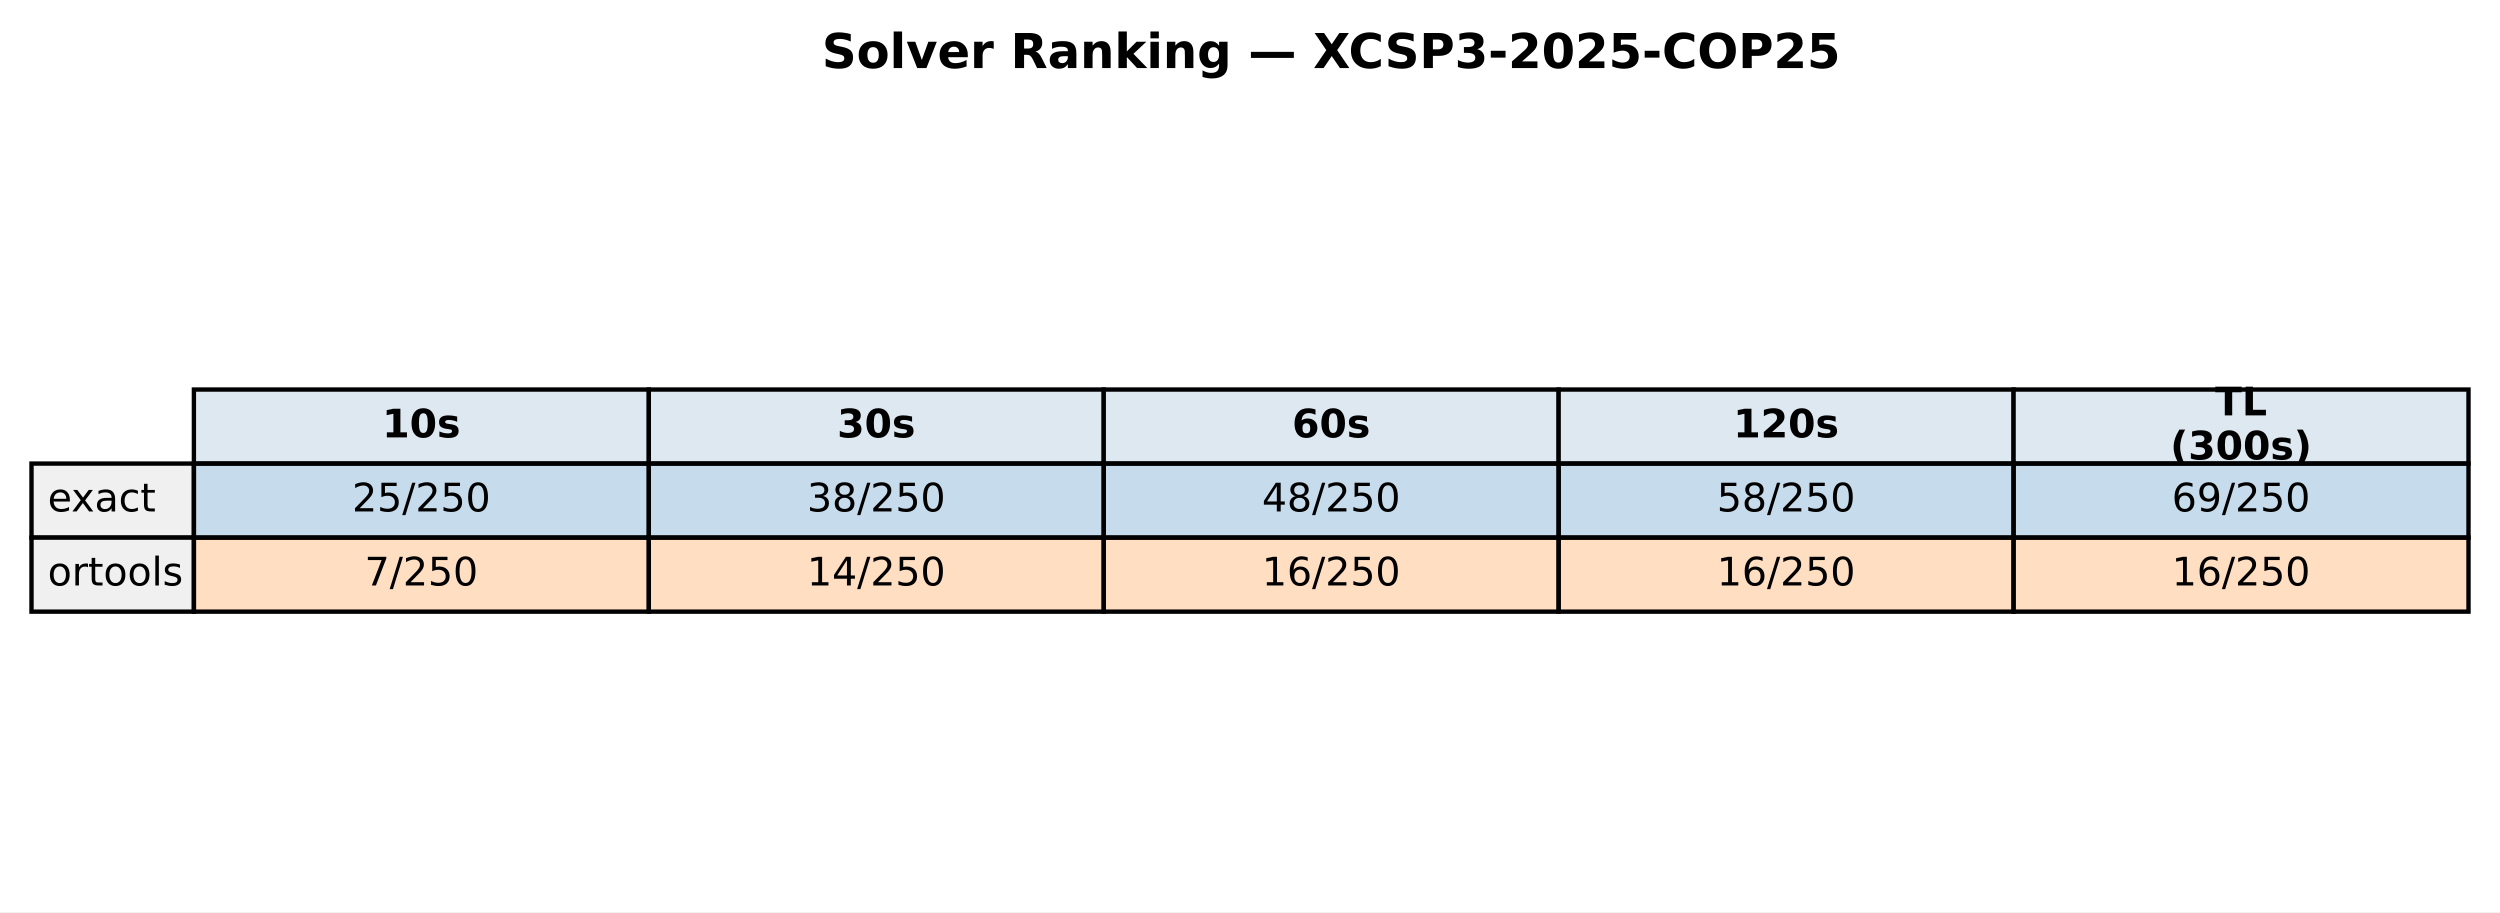
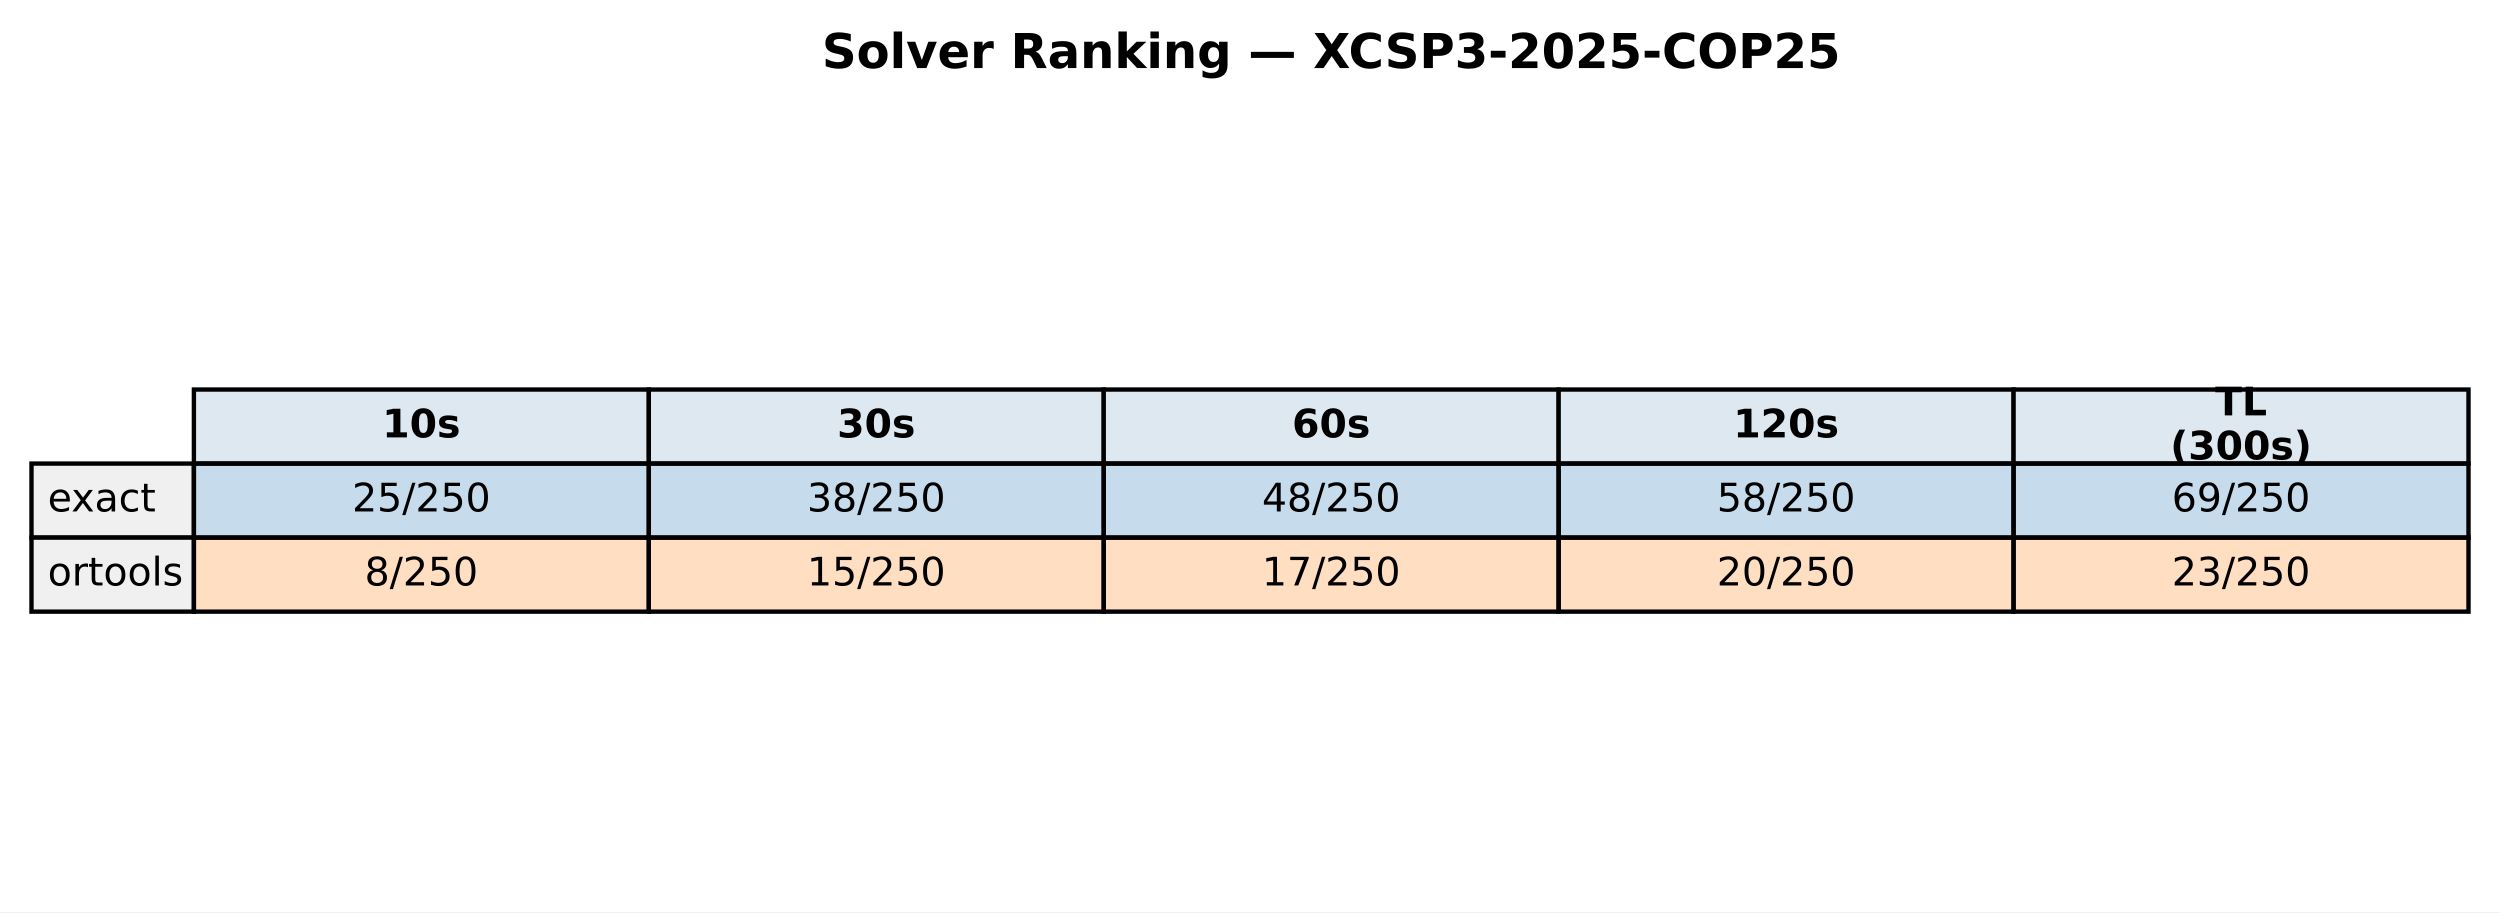
<svg xmlns="http://www.w3.org/2000/svg" xmlns:xlink="http://www.w3.org/1999/xlink" width="571.513pt" height="208.518pt" viewBox="0 0 571.513 208.518" version="1.1">
  <defs>
    <style type="text/css">*{stroke-linejoin: round; stroke-linecap: butt}</style>
  </defs>
  <g id="figure_1">
    <g id="patch_1">
      <path d="M 0 208.518  L 571.513 208.518  L 571.513 0  L 0 0  z " style="fill: #ffffff" />
    </g>
    <g id="axes_1">
      <g id="table_1">
        <g id="patch_2">
          <path d="M 44.325 105.976  L 148.323 105.976  L 148.323 89.051  L 44.325 89.051  z " style="fill: #dde8f0; stroke: #000000; stroke-linejoin: miter" />
        </g>
        <g id="text_1">
          <g transform="translate(87.38353 99.99704) scale(0.09 -0.09)">
            <defs>
              <path id="DejaVuSans-Bold-31" d="M 750 831  L 1813 831  L 1813 3847  L 722 3622  L 722 4441  L 1806 4666  L 2950 4666  L 2950 831  L 4013 831  L 4013 0  L 750 0  L 750 831  z " transform="scale(0.015625)" />
              <path id="DejaVuSans-Bold-30" d="M 2944 2338  Q 2944 3213 2780 3570  Q 2616 3928 2228 3928  Q 1841 3928 1675 3570  Q 1509 3213 1509 2338  Q 1509 1453 1675 1090  Q 1841 728 2228 728  Q 2613 728 2778 1090  Q 2944 1453 2944 2338  z M 4147 2328  Q 4147 1169 3647 539  Q 3147 -91 2228 -91  Q 1306 -91 806 539  Q 306 1169 306 2328  Q 306 3491 806 4120  Q 1306 4750 2228 4750  Q 3147 4750 3647 4120  Q 4147 3491 4147 2328  z " transform="scale(0.015625)" />
              <path id="DejaVuSans-Bold-73" d="M 3272 3391  L 3272 2541  Q 2913 2691 2578 2766  Q 2244 2841 1947 2841  Q 1628 2841 1473 2761  Q 1319 2681 1319 2516  Q 1319 2381 1436 2309  Q 1553 2238 1856 2203  L 2053 2175  Q 2913 2066 3209 1816  Q 3506 1566 3506 1031  Q 3506 472 3093 190  Q 2681 -91 1863 -91  Q 1516 -91 1145 -36  Q 775 19 384 128  L 384 978  Q 719 816 1070 734  Q 1422 653 1784 653  Q 2113 653 2278 743  Q 2444 834 2444 1013  Q 2444 1163 2330 1236  Q 2216 1309 1875 1350  L 1678 1375  Q 931 1469 631 1722  Q 331 1975 331 2491  Q 331 3047 712 3315  Q 1094 3584 1881 3584  Q 2191 3584 2531 3537  Q 2872 3491 3272 3391  z " transform="scale(0.015625)" />
            </defs>
            <use xlink:href="#DejaVuSans-Bold-31" />
            <use xlink:href="#DejaVuSans-Bold-30" transform="translate(69.58008 0)" />
            <use xlink:href="#DejaVuSans-Bold-73" transform="translate(139.1602 0)" />
          </g>
        </g>
        <g id="patch_3">
          <path d="M 148.323 105.976  L 252.32 105.976  L 252.32 89.051  L 148.323 89.051  z " style="fill: #dde8f0; stroke: #000000; stroke-linejoin: miter" />
        </g>
        <g id="text_2">
          <g transform="translate(191.381 99.99704) scale(0.09 -0.09)">
            <defs>
              <path id="DejaVuSans-Bold-33" d="M 2981 2516  Q 3453 2394 3698 2092  Q 3944 1791 3944 1325  Q 3944 631 3412 270  Q 2881 -91 1863 -91  Q 1503 -91 1142 -33  Q 781 25 428 141  L 428 1069  Q 766 900 1098 814  Q 1431 728 1753 728  Q 2231 728 2486 893  Q 2741 1059 2741 1369  Q 2741 1688 2480 1852  Q 2219 2016 1709 2016  L 1228 2016  L 1228 2791  L 1734 2791  Q 2188 2791 2409 2933  Q 2631 3075 2631 3366  Q 2631 3634 2415 3781  Q 2200 3928 1806 3928  Q 1516 3928 1219 3862  Q 922 3797 628 3669  L 628 4550  Q 984 4650 1334 4700  Q 1684 4750 2022 4750  Q 2931 4750 3382 4451  Q 3834 4153 3834 3553  Q 3834 3144 3618 2883  Q 3403 2622 2981 2516  z " transform="scale(0.015625)" />
            </defs>
            <use xlink:href="#DejaVuSans-Bold-33" />
            <use xlink:href="#DejaVuSans-Bold-30" transform="translate(69.58008 0)" />
            <use xlink:href="#DejaVuSans-Bold-73" transform="translate(139.1602 0)" />
          </g>
        </g>
        <g id="patch_4">
          <path d="M 252.32 105.976  L 356.318 105.976  L 356.318 89.051  L 252.32 89.051  z " style="fill: #dde8f0; stroke: #000000; stroke-linejoin: miter" />
        </g>
        <g id="text_3">
          <g transform="translate(295.3786 99.99704) scale(0.09 -0.09)">
            <defs>
              <path id="DejaVuSans-Bold-36" d="M 2316 2303  Q 2000 2303 1842 2098  Q 1684 1894 1684 1484  Q 1684 1075 1842 870  Q 2000 666 2316 666  Q 2634 666 2792 870  Q 2950 1075 2950 1484  Q 2950 1894 2792 2098  Q 2634 2303 2316 2303  z M 3803 4544  L 3803 3681  Q 3506 3822 3243 3889  Q 2981 3956 2731 3956  Q 2194 3956 1894 3657  Q 1594 3359 1544 2772  Q 1750 2925 1990 3001  Q 2231 3078 2516 3078  Q 3231 3078 3670 2659  Q 4109 2241 4109 1563  Q 4109 813 3618 361  Q 3128 -91 2303 -91  Q 1394 -91 895 523  Q 397 1138 397 2266  Q 397 3422 980 4083  Q 1563 4744 2578 4744  Q 2900 4744 3203 4694  Q 3506 4644 3803 4544  z " transform="scale(0.015625)" />
            </defs>
            <use xlink:href="#DejaVuSans-Bold-36" />
            <use xlink:href="#DejaVuSans-Bold-30" transform="translate(69.58008 0)" />
            <use xlink:href="#DejaVuSans-Bold-73" transform="translate(139.1602 0)" />
          </g>
        </g>
        <g id="patch_5">
          <path d="M 356.318 105.976  L 460.315 105.976  L 460.315 89.051  L 356.318 89.051  z " style="fill: #dde8f0; stroke: #000000; stroke-linejoin: miter" />
        </g>
        <g id="text_4">
          <g transform="translate(396.2451 99.99704) scale(0.09 -0.09)">
            <defs>
              <path id="DejaVuSans-Bold-32" d="M 1844 884  L 3897 884  L 3897 0  L 506 0  L 506 884  L 2209 2388  Q 2438 2594 2547 2791  Q 2656 2988 2656 3200  Q 2656 3528 2436 3728  Q 2216 3928 1850 3928  Q 1569 3928 1234 3808  Q 900 3688 519 3450  L 519 4475  Q 925 4609 1322 4679  Q 1719 4750 2100 4750  Q 2938 4750 3402 4381  Q 3866 4013 3866 3353  Q 3866 2972 3669 2642  Q 3472 2313 2841 1759  L 1844 884  z " transform="scale(0.015625)" />
            </defs>
            <use xlink:href="#DejaVuSans-Bold-31" />
            <use xlink:href="#DejaVuSans-Bold-32" transform="translate(69.58008 0)" />
            <use xlink:href="#DejaVuSans-Bold-30" transform="translate(139.1602 0)" />
            <use xlink:href="#DejaVuSans-Bold-73" transform="translate(208.7402 0)" />
          </g>
        </g>
        <g id="patch_6">
          <path d="M 460.315 105.976  L 564.313 105.976  L 564.313 89.051  L 460.315 89.051  z " style="fill: #dde8f0; stroke: #000000; stroke-linejoin: miter" />
        </g>
        <g id="text_5">
          <g transform="translate(506.3767 94.95803) scale(0.09 -0.09)">
            <defs>
              <path id="DejaVuSans-Bold-54" d="M 31 4666  L 4331 4666  L 4331 3756  L 2784 3756  L 2784 0  L 1581 0  L 1581 3756  L 31 3756  L 31 4666  z " transform="scale(0.015625)" />
              <path id="DejaVuSans-Bold-4c" d="M 588 4666  L 1791 4666  L 1791 909  L 3903 909  L 3903 0  L 588 0  L 588 4666  z " transform="scale(0.015625)" />
            </defs>
            <use xlink:href="#DejaVuSans-Bold-54" />
            <use xlink:href="#DejaVuSans-Bold-4c" transform="translate(68.21289 0)" />
          </g>
          <g transform="translate(496.1293 105.0361) scale(0.09 -0.09)">
            <defs>
              <path id="DejaVuSans-Bold-28" d="M 2413 -844  L 1484 -844  Q 1006 -72 778 623  Q 550 1319 550 2003  Q 550 2688 779 3389  Q 1009 4091 1484 4856  L 2413 4856  Q 2013 4116 1813 3408  Q 1613 2700 1613 2009  Q 1613 1319 1811 609  Q 2009 -100 2413 -844  z " transform="scale(0.015625)" />
              <path id="DejaVuSans-Bold-29" d="M 513 -844  Q 913 -100 1113 609  Q 1313 1319 1313 2009  Q 1313 2700 1113 3408  Q 913 4116 513 4856  L 1441 4856  Q 1916 4091 2145 3389  Q 2375 2688 2375 2003  Q 2375 1319 2147 623  Q 1919 -72 1441 -844  L 513 -844  z " transform="scale(0.015625)" />
            </defs>
            <use xlink:href="#DejaVuSans-Bold-28" />
            <use xlink:href="#DejaVuSans-Bold-33" transform="translate(45.70312 0)" />
            <use xlink:href="#DejaVuSans-Bold-30" transform="translate(115.2832 0)" />
            <use xlink:href="#DejaVuSans-Bold-30" transform="translate(184.8633 0)" />
            <use xlink:href="#DejaVuSans-Bold-73" transform="translate(254.4434 0)" />
            <use xlink:href="#DejaVuSans-Bold-29" transform="translate(313.9648 0)" />
          </g>
        </g>
        <g id="patch_7">
          <path d="M 7.2 122.901  L 44.325 122.901  L 44.325 105.976  L 7.2 105.976  z " style="fill: #f0f0f0; stroke: #000000; stroke-linejoin: miter" />
        </g>
        <g id="text_6">
          <g transform="translate(10.9125 116.9217) scale(0.09 -0.09)">
            <defs>
              <path id="DejaVuSans-65" d="M 3597 1894  L 3597 1613  L 953 1613  Q 991 1019 1311 708  Q 1631 397 2203 397  Q 2534 397 2845 478  Q 3156 559 3463 722  L 3463 178  Q 3153 47 2828 -22  Q 2503 -91 2169 -91  Q 1331 -91 842 396  Q 353 884 353 1716  Q 353 2575 817 3079  Q 1281 3584 2069 3584  Q 2775 3584 3186 3129  Q 3597 2675 3597 1894  z M 3022 2063  Q 3016 2534 2758 2815  Q 2500 3097 2075 3097  Q 1594 3097 1305 2825  Q 1016 2553 972 2059  L 3022 2063  z " transform="scale(0.015625)" />
              <path id="DejaVuSans-78" d="M 3513 3500  L 2247 1797  L 3578 0  L 2900 0  L 1881 1375  L 863 0  L 184 0  L 1544 1831  L 300 3500  L 978 3500  L 1906 2253  L 2834 3500  L 3513 3500  z " transform="scale(0.015625)" />
              <path id="DejaVuSans-61" d="M 2194 1759  Q 1497 1759 1228 1600  Q 959 1441 959 1056  Q 959 750 1161 570  Q 1363 391 1709 391  Q 2188 391 2477 730  Q 2766 1069 2766 1631  L 2766 1759  L 2194 1759  z M 3341 1997  L 3341 0  L 2766 0  L 2766 531  Q 2569 213 2275 61  Q 1981 -91 1556 -91  Q 1019 -91 701 211  Q 384 513 384 1019  Q 384 1609 779 1909  Q 1175 2209 1959 2209  L 2766 2209  L 2766 2266  Q 2766 2663 2505 2880  Q 2244 3097 1772 3097  Q 1472 3097 1187 3025  Q 903 2953 641 2809  L 641 3341  Q 956 3463 1253 3523  Q 1550 3584 1831 3584  Q 2591 3584 2966 3190  Q 3341 2797 3341 1997  z " transform="scale(0.015625)" />
              <path id="DejaVuSans-63" d="M 3122 3366  L 3122 2828  Q 2878 2963 2633 3030  Q 2388 3097 2138 3097  Q 1578 3097 1268 2742  Q 959 2388 959 1747  Q 959 1106 1268 751  Q 1578 397 2138 397  Q 2388 397 2633 464  Q 2878 531 3122 666  L 3122 134  Q 2881 22 2623 -34  Q 2366 -91 2075 -91  Q 1284 -91 818 406  Q 353 903 353 1747  Q 353 2603 823 3093  Q 1294 3584 2113 3584  Q 2378 3584 2631 3529  Q 2884 3475 3122 3366  z " transform="scale(0.015625)" />
              <path id="DejaVuSans-74" d="M 1172 4494  L 1172 3500  L 2356 3500  L 2356 3053  L 1172 3053  L 1172 1153  Q 1172 725 1289 603  Q 1406 481 1766 481  L 2356 481  L 2356 0  L 1766 0  Q 1100 0 847 248  Q 594 497 594 1153  L 594 3053  L 172 3053  L 172 3500  L 594 3500  L 594 4494  L 1172 4494  z " transform="scale(0.015625)" />
            </defs>
            <use xlink:href="#DejaVuSans-65" />
            <use xlink:href="#DejaVuSans-78" transform="translate(59.77344 0)" />
            <use xlink:href="#DejaVuSans-61" transform="translate(118.9531 0)" />
            <use xlink:href="#DejaVuSans-63" transform="translate(180.2324 0)" />
            <use xlink:href="#DejaVuSans-74" transform="translate(235.2129 0)" />
          </g>
        </g>
        <g id="patch_8">
          <path d="M 44.325 122.901  L 148.323 122.901  L 148.323 105.976  L 44.325 105.976  z " style="fill: #1f77b4; fill-opacity: 0.25; stroke: #000000; stroke-linejoin: miter" />
        </g>
        <g id="text_7">
          <g transform="translate(80.4922 116.9217) scale(0.09 -0.09)">
            <defs>
              <path id="DejaVuSans-32" d="M 1228 531  L 3431 531  L 3431 0  L 469 0  L 469 531  Q 828 903 1448 1529  Q 2069 2156 2228 2338  Q 2531 2678 2651 2914  Q 2772 3150 2772 3378  Q 2772 3750 2511 3984  Q 2250 4219 1831 4219  Q 1534 4219 1204 4116  Q 875 4013 500 3803  L 500 4441  Q 881 4594 1212 4672  Q 1544 4750 1819 4750  Q 2544 4750 2975 4387  Q 3406 4025 3406 3419  Q 3406 3131 3298 2873  Q 3191 2616 2906 2266  Q 2828 2175 2409 1742  Q 1991 1309 1228 531  z " transform="scale(0.015625)" />
              <path id="DejaVuSans-35" d="M 691 4666  L 3169 4666  L 3169 4134  L 1269 4134  L 1269 2991  Q 1406 3038 1543 3061  Q 1681 3084 1819 3084  Q 2600 3084 3056 2656  Q 3513 2228 3513 1497  Q 3513 744 3044 326  Q 2575 -91 1722 -91  Q 1428 -91 1123 -41  Q 819 9 494 109  L 494 744  Q 775 591 1075 516  Q 1375 441 1709 441  Q 2250 441 2565 725  Q 2881 1009 2881 1497  Q 2881 1984 2565 2268  Q 2250 2553 1709 2553  Q 1456 2553 1204 2497  Q 953 2441 691 2322  L 691 4666  z " transform="scale(0.015625)" />
              <path id="DejaVuSans-2f" d="M 1625 4666  L 2156 4666  L 531 -594  L 0 -594  L 1625 4666  z " transform="scale(0.015625)" />
              <path id="DejaVuSans-30" d="M 2034 4250  Q 1547 4250 1301 3770  Q 1056 3291 1056 2328  Q 1056 1369 1301 889  Q 1547 409 2034 409  Q 2525 409 2770 889  Q 3016 1369 3016 2328  Q 3016 3291 2770 3770  Q 2525 4250 2034 4250  z M 2034 4750  Q 2819 4750 3233 4129  Q 3647 3509 3647 2328  Q 3647 1150 3233 529  Q 2819 -91 2034 -91  Q 1250 -91 836 529  Q 422 1150 422 2328  Q 422 3509 836 4129  Q 1250 4750 2034 4750  z " transform="scale(0.015625)" />
            </defs>
            <use xlink:href="#DejaVuSans-32" />
            <use xlink:href="#DejaVuSans-35" transform="translate(63.62305 0)" />
            <use xlink:href="#DejaVuSans-2f" transform="translate(127.2461 0)" />
            <use xlink:href="#DejaVuSans-32" transform="translate(160.9375 0)" />
            <use xlink:href="#DejaVuSans-35" transform="translate(224.5605 0)" />
            <use xlink:href="#DejaVuSans-30" transform="translate(288.1836 0)" />
          </g>
        </g>
        <g id="patch_9">
          <path d="M 148.323 122.901  L 252.32 122.901  L 252.32 105.976  L 148.323 105.976  z " style="fill: #1f77b4; fill-opacity: 0.25; stroke: #000000; stroke-linejoin: miter" />
        </g>
        <g id="text_8">
          <g transform="translate(184.4897 116.9217) scale(0.09 -0.09)">
            <defs>
              <path id="DejaVuSans-33" d="M 2597 2516  Q 3050 2419 3304 2112  Q 3559 1806 3559 1356  Q 3559 666 3084 287  Q 2609 -91 1734 -91  Q 1441 -91 1130 -33  Q 819 25 488 141  L 488 750  Q 750 597 1062 519  Q 1375 441 1716 441  Q 2309 441 2620 675  Q 2931 909 2931 1356  Q 2931 1769 2642 2001  Q 2353 2234 1838 2234  L 1294 2234  L 1294 2753  L 1863 2753  Q 2328 2753 2575 2939  Q 2822 3125 2822 3475  Q 2822 3834 2567 4026  Q 2313 4219 1838 4219  Q 1578 4219 1281 4162  Q 984 4106 628 3988  L 628 4550  Q 988 4650 1302 4700  Q 1616 4750 1894 4750  Q 2613 4750 3031 4423  Q 3450 4097 3450 3541  Q 3450 3153 3228 2886  Q 3006 2619 2597 2516  z " transform="scale(0.015625)" />
              <path id="DejaVuSans-38" d="M 2034 2216  Q 1584 2216 1326 1975  Q 1069 1734 1069 1313  Q 1069 891 1326 650  Q 1584 409 2034 409  Q 2484 409 2743 651  Q 3003 894 3003 1313  Q 3003 1734 2745 1975  Q 2488 2216 2034 2216  z M 1403 2484  Q 997 2584 770 2862  Q 544 3141 544 3541  Q 544 4100 942 4425  Q 1341 4750 2034 4750  Q 2731 4750 3128 4425  Q 3525 4100 3525 3541  Q 3525 3141 3298 2862  Q 3072 2584 2669 2484  Q 3125 2378 3379 2068  Q 3634 1759 3634 1313  Q 3634 634 3220 271  Q 2806 -91 2034 -91  Q 1263 -91 848 271  Q 434 634 434 1313  Q 434 1759 690 2068  Q 947 2378 1403 2484  z M 1172 3481  Q 1172 3119 1398 2916  Q 1625 2713 2034 2713  Q 2441 2713 2670 2916  Q 2900 3119 2900 3481  Q 2900 3844 2670 4047  Q 2441 4250 2034 4250  Q 1625 4250 1398 4047  Q 1172 3844 1172 3481  z " transform="scale(0.015625)" />
            </defs>
            <use xlink:href="#DejaVuSans-33" />
            <use xlink:href="#DejaVuSans-38" transform="translate(63.62305 0)" />
            <use xlink:href="#DejaVuSans-2f" transform="translate(127.2461 0)" />
            <use xlink:href="#DejaVuSans-32" transform="translate(160.9375 0)" />
            <use xlink:href="#DejaVuSans-35" transform="translate(224.5605 0)" />
            <use xlink:href="#DejaVuSans-30" transform="translate(288.1836 0)" />
          </g>
        </g>
        <g id="patch_10">
          <path d="M 252.32 122.901  L 356.318 122.901  L 356.318 105.976  L 252.32 105.976  z " style="fill: #1f77b4; fill-opacity: 0.25; stroke: #000000; stroke-linejoin: miter" />
        </g>
        <g id="text_9">
          <g transform="translate(288.4872 116.9217) scale(0.09 -0.09)">
            <defs>
              <path id="DejaVuSans-34" d="M 2419 4116  L 825 1625  L 2419 1625  L 2419 4116  z M 2253 4666  L 3047 4666  L 3047 1625  L 3713 1625  L 3713 1100  L 3047 1100  L 3047 0  L 2419 0  L 2419 1100  L 313 1100  L 313 1709  L 2253 4666  z " transform="scale(0.015625)" />
            </defs>
            <use xlink:href="#DejaVuSans-34" />
            <use xlink:href="#DejaVuSans-38" transform="translate(63.62305 0)" />
            <use xlink:href="#DejaVuSans-2f" transform="translate(127.2461 0)" />
            <use xlink:href="#DejaVuSans-32" transform="translate(160.9375 0)" />
            <use xlink:href="#DejaVuSans-35" transform="translate(224.5605 0)" />
            <use xlink:href="#DejaVuSans-30" transform="translate(288.1836 0)" />
          </g>
        </g>
        <g id="patch_11">
          <path d="M 356.318 122.901  L 460.315 122.901  L 460.315 105.976  L 356.318 105.976  z " style="fill: #1f77b4; fill-opacity: 0.25; stroke: #000000; stroke-linejoin: miter" />
        </g>
        <g id="text_10">
          <g transform="translate(392.4848 116.9217) scale(0.09 -0.09)">
            <use xlink:href="#DejaVuSans-35" />
            <use xlink:href="#DejaVuSans-38" transform="translate(63.62305 0)" />
            <use xlink:href="#DejaVuSans-2f" transform="translate(127.2461 0)" />
            <use xlink:href="#DejaVuSans-32" transform="translate(160.9375 0)" />
            <use xlink:href="#DejaVuSans-35" transform="translate(224.5605 0)" />
            <use xlink:href="#DejaVuSans-30" transform="translate(288.1836 0)" />
          </g>
        </g>
        <g id="patch_12">
          <path d="M 460.315 122.901  L 564.313 122.901  L 564.313 105.976  L 460.315 105.976  z " style="fill: #1f77b4; fill-opacity: 0.25; stroke: #000000; stroke-linejoin: miter" />
        </g>
        <g id="text_11">
          <g transform="translate(496.4823 116.9217) scale(0.09 -0.09)">
            <defs>
              <path id="DejaVuSans-36" d="M 2113 2584  Q 1688 2584 1439 2293  Q 1191 2003 1191 1497  Q 1191 994 1439 701  Q 1688 409 2113 409  Q 2538 409 2786 701  Q 3034 994 3034 1497  Q 3034 2003 2786 2293  Q 2538 2584 2113 2584  z M 3366 4563  L 3366 3988  Q 3128 4100 2886 4159  Q 2644 4219 2406 4219  Q 1781 4219 1451 3797  Q 1122 3375 1075 2522  Q 1259 2794 1537 2939  Q 1816 3084 2150 3084  Q 2853 3084 3261 2657  Q 3669 2231 3669 1497  Q 3669 778 3244 343  Q 2819 -91 2113 -91  Q 1303 -91 875 529  Q 447 1150 447 2328  Q 447 3434 972 4092  Q 1497 4750 2381 4750  Q 2619 4750 2861 4703  Q 3103 4656 3366 4563  z " transform="scale(0.015625)" />
              <path id="DejaVuSans-39" d="M 703 97  L 703 672  Q 941 559 1184 500  Q 1428 441 1663 441  Q 2288 441 2617 861  Q 2947 1281 2994 2138  Q 2813 1869 2534 1725  Q 2256 1581 1919 1581  Q 1219 1581 811 2004  Q 403 2428 403 3163  Q 403 3881 828 4315  Q 1253 4750 1959 4750  Q 2769 4750 3195 4129  Q 3622 3509 3622 2328  Q 3622 1225 3098 567  Q 2575 -91 1691 -91  Q 1453 -91 1209 -44  Q 966 3 703 97  z M 1959 2075  Q 2384 2075 2632 2365  Q 2881 2656 2881 3163  Q 2881 3666 2632 3958  Q 2384 4250 1959 4250  Q 1534 4250 1286 3958  Q 1038 3666 1038 3163  Q 1038 2656 1286 2365  Q 1534 2075 1959 2075  z " transform="scale(0.015625)" />
            </defs>
            <use xlink:href="#DejaVuSans-36" />
            <use xlink:href="#DejaVuSans-39" transform="translate(63.62305 0)" />
            <use xlink:href="#DejaVuSans-2f" transform="translate(127.2461 0)" />
            <use xlink:href="#DejaVuSans-32" transform="translate(160.9375 0)" />
            <use xlink:href="#DejaVuSans-35" transform="translate(224.5605 0)" />
            <use xlink:href="#DejaVuSans-30" transform="translate(288.1836 0)" />
          </g>
        </g>
        <g id="patch_13">
          <path d="M 7.2 139.825  L 44.325 139.825  L 44.325 122.901  L 7.2 122.901  z " style="fill: #f0f0f0; stroke: #000000; stroke-linejoin: miter" />
        </g>
        <g id="text_12">
          <g transform="translate(10.9125 133.8464) scale(0.09 -0.09)">
            <defs>
              <path id="DejaVuSans-6f" d="M 1959 3097  Q 1497 3097 1228 2736  Q 959 2375 959 1747  Q 959 1119 1226 758  Q 1494 397 1959 397  Q 2419 397 2687 759  Q 2956 1122 2956 1747  Q 2956 2369 2687 2733  Q 2419 3097 1959 3097  z M 1959 3584  Q 2709 3584 3137 3096  Q 3566 2609 3566 1747  Q 3566 888 3137 398  Q 2709 -91 1959 -91  Q 1206 -91 779 398  Q 353 888 353 1747  Q 353 2609 779 3096  Q 1206 3584 1959 3584  z " transform="scale(0.015625)" />
              <path id="DejaVuSans-72" d="M 2631 2963  Q 2534 3019 2420 3045  Q 2306 3072 2169 3072  Q 1681 3072 1420 2755  Q 1159 2438 1159 1844  L 1159 0  L 581 0  L 581 3500  L 1159 3500  L 1159 2956  Q 1341 3275 1631 3429  Q 1922 3584 2338 3584  Q 2397 3584 2469 3576  Q 2541 3569 2628 3553  L 2631 2963  z " transform="scale(0.015625)" />
              <path id="DejaVuSans-6c" d="M 603 4863  L 1178 4863  L 1178 0  L 603 0  L 603 4863  z " transform="scale(0.015625)" />
              <path id="DejaVuSans-73" d="M 2834 3397  L 2834 2853  Q 2591 2978 2328 3040  Q 2066 3103 1784 3103  Q 1356 3103 1142 2972  Q 928 2841 928 2578  Q 928 2378 1081 2264  Q 1234 2150 1697 2047  L 1894 2003  Q 2506 1872 2764 1633  Q 3022 1394 3022 966  Q 3022 478 2636 193  Q 2250 -91 1575 -91  Q 1294 -91 989 -36  Q 684 19 347 128  L 347 722  Q 666 556 975 473  Q 1284 391 1588 391  Q 1994 391 2212 530  Q 2431 669 2431 922  Q 2431 1156 2273 1281  Q 2116 1406 1581 1522  L 1381 1569  Q 847 1681 609 1914  Q 372 2147 372 2553  Q 372 3047 722 3315  Q 1072 3584 1716 3584  Q 2034 3584 2315 3537  Q 2597 3491 2834 3397  z " transform="scale(0.015625)" />
            </defs>
            <use xlink:href="#DejaVuSans-6f" />
            <use xlink:href="#DejaVuSans-72" transform="translate(61.18164 0)" />
            <use xlink:href="#DejaVuSans-74" transform="translate(102.2949 0)" />
            <use xlink:href="#DejaVuSans-6f" transform="translate(141.5039 0)" />
            <use xlink:href="#DejaVuSans-6f" transform="translate(202.6855 0)" />
            <use xlink:href="#DejaVuSans-6c" transform="translate(263.8672 0)" />
            <use xlink:href="#DejaVuSans-73" transform="translate(291.6504 0)" />
          </g>
        </g>
        <g id="patch_14">
          <path d="M 44.325 139.825  L 148.323 139.825  L 148.323 122.901  L 44.325 122.901  z " style="fill: #ff7f0e; fill-opacity: 0.25; stroke: #000000; stroke-linejoin: miter" />
        </g>
        <g id="text_13">
          <g transform="translate(83.35532 133.8464) scale(0.09 -0.09)">
-             <defs>
-               <path id="DejaVuSans-37" d="M 525 4666  L 3525 4666  L 3525 4397  L 1831 0  L 1172 0  L 2766 4134  L 525 4134  L 525 4666  z " transform="scale(0.015625)" />
-             </defs>
-             <use xlink:href="#DejaVuSans-37" />
+             <use xlink:href="#DejaVuSans-38" />
            <use xlink:href="#DejaVuSans-2f" transform="translate(63.62305 0)" />
            <use xlink:href="#DejaVuSans-32" transform="translate(97.31445 0)" />
            <use xlink:href="#DejaVuSans-35" transform="translate(160.9375 0)" />
            <use xlink:href="#DejaVuSans-30" transform="translate(224.5605 0)" />
          </g>
        </g>
        <g id="patch_15">
          <path d="M 148.323 139.825  L 252.32 139.825  L 252.32 122.901  L 148.323 122.901  z " style="fill: #ff7f0e; fill-opacity: 0.25; stroke: #000000; stroke-linejoin: miter" />
        </g>
        <g id="text_14">
          <g transform="translate(184.4897 133.8464) scale(0.09 -0.09)">
            <defs>
              <path id="DejaVuSans-31" d="M 794 531  L 1825 531  L 1825 4091  L 703 3866  L 703 4441  L 1819 4666  L 2450 4666  L 2450 531  L 3481 531  L 3481 0  L 794 0  L 794 531  z " transform="scale(0.015625)" />
            </defs>
            <use xlink:href="#DejaVuSans-31" />
-             <use xlink:href="#DejaVuSans-34" transform="translate(63.62305 0)" />
+             <use xlink:href="#DejaVuSans-35" transform="translate(63.62305 0)" />
            <use xlink:href="#DejaVuSans-2f" transform="translate(127.2461 0)" />
            <use xlink:href="#DejaVuSans-32" transform="translate(160.9375 0)" />
            <use xlink:href="#DejaVuSans-35" transform="translate(224.5605 0)" />
            <use xlink:href="#DejaVuSans-30" transform="translate(288.1836 0)" />
          </g>
        </g>
        <g id="patch_16">
          <path d="M 252.32 139.825  L 356.318 139.825  L 356.318 122.901  L 252.32 122.901  z " style="fill: #ff7f0e; fill-opacity: 0.25; stroke: #000000; stroke-linejoin: miter" />
        </g>
        <g id="text_15">
          <g transform="translate(288.4872 133.8464) scale(0.09 -0.09)">
+             <defs>
+               <path id="DejaVuSans-37" d="M 525 4666  L 3525 4666  L 3525 4397  L 1831 0  L 1172 0  L 2766 4134  L 525 4134  L 525 4666  z " transform="scale(0.015625)" />
+             </defs>
            <use xlink:href="#DejaVuSans-31" />
-             <use xlink:href="#DejaVuSans-36" transform="translate(63.62305 0)" />
+             <use xlink:href="#DejaVuSans-37" transform="translate(63.62305 0)" />
            <use xlink:href="#DejaVuSans-2f" transform="translate(127.2461 0)" />
            <use xlink:href="#DejaVuSans-32" transform="translate(160.9375 0)" />
            <use xlink:href="#DejaVuSans-35" transform="translate(224.5605 0)" />
            <use xlink:href="#DejaVuSans-30" transform="translate(288.1836 0)" />
          </g>
        </g>
        <g id="patch_17">
          <path d="M 356.318 139.825  L 460.315 139.825  L 460.315 122.901  L 356.318 122.901  z " style="fill: #ff7f0e; fill-opacity: 0.25; stroke: #000000; stroke-linejoin: miter" />
        </g>
        <g id="text_16">
          <g transform="translate(392.4848 133.8464) scale(0.09 -0.09)">
-             <use xlink:href="#DejaVuSans-31" />
-             <use xlink:href="#DejaVuSans-36" transform="translate(63.62305 0)" />
+             <use xlink:href="#DejaVuSans-32" />
+             <use xlink:href="#DejaVuSans-30" transform="translate(63.62305 0)" />
            <use xlink:href="#DejaVuSans-2f" transform="translate(127.2461 0)" />
            <use xlink:href="#DejaVuSans-32" transform="translate(160.9375 0)" />
            <use xlink:href="#DejaVuSans-35" transform="translate(224.5605 0)" />
            <use xlink:href="#DejaVuSans-30" transform="translate(288.1836 0)" />
          </g>
        </g>
        <g id="patch_18">
          <path d="M 460.315 139.825  L 564.313 139.825  L 564.313 122.901  L 460.315 122.901  z " style="fill: #ff7f0e; fill-opacity: 0.25; stroke: #000000; stroke-linejoin: miter" />
        </g>
        <g id="text_17">
          <g transform="translate(496.4823 133.8464) scale(0.09 -0.09)">
-             <use xlink:href="#DejaVuSans-31" />
-             <use xlink:href="#DejaVuSans-36" transform="translate(63.62305 0)" />
+             <use xlink:href="#DejaVuSans-32" />
+             <use xlink:href="#DejaVuSans-33" transform="translate(63.62305 0)" />
            <use xlink:href="#DejaVuSans-2f" transform="translate(127.2461 0)" />
            <use xlink:href="#DejaVuSans-32" transform="translate(160.9375 0)" />
            <use xlink:href="#DejaVuSans-35" transform="translate(224.5605 0)" />
            <use xlink:href="#DejaVuSans-30" transform="translate(288.1836 0)" />
          </g>
        </g>
      </g>
      <g id="text_18">
        <g transform="translate(187.8958 15.55828) scale(0.11 -0.11)">
          <defs>
            <path id="DejaVuSans-Bold-53" d="M 3834 4519  L 3834 3531  Q 3450 3703 3084 3790  Q 2719 3878 2394 3878  Q 1963 3878 1756 3759  Q 1550 3641 1550 3391  Q 1550 3203 1689 3098  Q 1828 2994 2194 2919  L 2706 2816  Q 3484 2659 3812 2340  Q 4141 2022 4141 1434  Q 4141 663 3683 286  Q 3225 -91 2284 -91  Q 1841 -91 1394 -6  Q 947 78 500 244  L 500 1259  Q 947 1022 1364 901  Q 1781 781 2169 781  Q 2563 781 2772 912  Q 2981 1044 2981 1288  Q 2981 1506 2839 1625  Q 2697 1744 2272 1838  L 1806 1941  Q 1106 2091 782 2419  Q 459 2747 459 3303  Q 459 4000 909 4375  Q 1359 4750 2203 4750  Q 2588 4750 2994 4692  Q 3400 4634 3834 4519  z " transform="scale(0.015625)" />
            <path id="DejaVuSans-Bold-6f" d="M 2203 2784  Q 1831 2784 1636 2517  Q 1441 2250 1441 1747  Q 1441 1244 1636 976  Q 1831 709 2203 709  Q 2569 709 2762 976  Q 2956 1244 2956 1747  Q 2956 2250 2762 2517  Q 2569 2784 2203 2784  z M 2203 3584  Q 3106 3584 3614 3096  Q 4122 2609 4122 1747  Q 4122 884 3614 396  Q 3106 -91 2203 -91  Q 1297 -91 786 396  Q 275 884 275 1747  Q 275 2609 786 3096  Q 1297 3584 2203 3584  z " transform="scale(0.015625)" />
            <path id="DejaVuSans-Bold-6c" d="M 538 4863  L 1656 4863  L 1656 0  L 538 0  L 538 4863  z " transform="scale(0.015625)" />
            <path id="DejaVuSans-Bold-76" d="M 97 3500  L 1216 3500  L 2088 1081  L 2956 3500  L 4078 3500  L 2700 0  L 1472 0  L 97 3500  z " transform="scale(0.015625)" />
            <path id="DejaVuSans-Bold-65" d="M 4031 1759  L 4031 1441  L 1416 1441  Q 1456 1047 1700 850  Q 1944 653 2381 653  Q 2734 653 3104 758  Q 3475 863 3866 1075  L 3866 213  Q 3469 63 3072 -14  Q 2675 -91 2278 -91  Q 1328 -91 801 392  Q 275 875 275 1747  Q 275 2603 792 3093  Q 1309 3584 2216 3584  Q 3041 3584 3536 3087  Q 4031 2591 4031 1759  z M 2881 2131  Q 2881 2450 2695 2645  Q 2509 2841 2209 2841  Q 1884 2841 1681 2658  Q 1478 2475 1428 2131  L 2881 2131  z " transform="scale(0.015625)" />
            <path id="DejaVuSans-Bold-72" d="M 3138 2547  Q 2991 2616 2845 2648  Q 2700 2681 2553 2681  Q 2122 2681 1889 2404  Q 1656 2128 1656 1613  L 1656 0  L 538 0  L 538 3500  L 1656 3500  L 1656 2925  Q 1872 3269 2151 3426  Q 2431 3584 2822 3584  Q 2878 3584 2943 3579  Q 3009 3575 3134 3559  L 3138 2547  z " transform="scale(0.015625)" />
            <path id="DejaVuSans-Bold-20" transform="scale(0.015625)" />
            <path id="DejaVuSans-Bold-52" d="M 2297 2597  Q 2675 2597 2839 2737  Q 3003 2878 3003 3200  Q 3003 3519 2839 3656  Q 2675 3794 2297 3794  L 1791 3794  L 1791 2597  L 2297 2597  z M 1791 1766  L 1791 0  L 588 0  L 588 4666  L 2425 4666  Q 3347 4666 3776 4356  Q 4206 4047 4206 3378  Q 4206 2916 3982 2619  Q 3759 2322 3309 2181  Q 3556 2125 3751 1926  Q 3947 1728 4147 1325  L 4800 0  L 3519 0  L 2950 1159  Q 2778 1509 2601 1637  Q 2425 1766 2131 1766  L 1791 1766  z " transform="scale(0.015625)" />
            <path id="DejaVuSans-Bold-61" d="M 2106 1575  Q 1756 1575 1579 1456  Q 1403 1338 1403 1106  Q 1403 894 1545 773  Q 1688 653 1941 653  Q 2256 653 2472 879  Q 2688 1106 2688 1447  L 2688 1575  L 2106 1575  z M 3816 1997  L 3816 0  L 2688 0  L 2688 519  Q 2463 200 2181 54  Q 1900 -91 1497 -91  Q 953 -91 614 226  Q 275 544 275 1050  Q 275 1666 698 1953  Q 1122 2241 2028 2241  L 2688 2241  L 2688 2328  Q 2688 2594 2478 2717  Q 2269 2841 1825 2841  Q 1466 2841 1156 2769  Q 847 2697 581 2553  L 581 3406  Q 941 3494 1303 3539  Q 1666 3584 2028 3584  Q 2975 3584 3395 3211  Q 3816 2838 3816 1997  z " transform="scale(0.015625)" />
            <path id="DejaVuSans-Bold-6e" d="M 4056 2131  L 4056 0  L 2931 0  L 2931 347  L 2931 1631  Q 2931 2084 2911 2256  Q 2891 2428 2841 2509  Q 2775 2619 2662 2680  Q 2550 2741 2406 2741  Q 2056 2741 1856 2470  Q 1656 2200 1656 1722  L 1656 0  L 538 0  L 538 3500  L 1656 3500  L 1656 2988  Q 1909 3294 2193 3439  Q 2478 3584 2822 3584  Q 3428 3584 3742 3212  Q 4056 2841 4056 2131  z " transform="scale(0.015625)" />
            <path id="DejaVuSans-Bold-6b" d="M 538 4863  L 1656 4863  L 1656 2216  L 2944 3500  L 4244 3500  L 2534 1894  L 4378 0  L 3022 0  L 1656 1459  L 1656 0  L 538 0  L 538 4863  z " transform="scale(0.015625)" />
            <path id="DejaVuSans-Bold-69" d="M 538 3500  L 1656 3500  L 1656 0  L 538 0  L 538 3500  z M 538 4863  L 1656 4863  L 1656 3950  L 538 3950  L 538 4863  z " transform="scale(0.015625)" />
            <path id="DejaVuSans-Bold-67" d="M 2919 594  Q 2688 288 2409 144  Q 2131 0 1766 0  Q 1125 0 706 504  Q 288 1009 288 1791  Q 288 2575 706 3076  Q 1125 3578 1766 3578  Q 2131 3578 2409 3434  Q 2688 3291 2919 2981  L 2919 3500  L 4044 3500  L 4044 353  Q 4044 -491 3511 -936  Q 2978 -1381 1966 -1381  Q 1638 -1381 1331 -1331  Q 1025 -1281 716 -1178  L 716 -306  Q 1009 -475 1290 -558  Q 1572 -641 1856 -641  Q 2406 -641 2662 -400  Q 2919 -159 2919 353  L 2919 594  z M 2181 2772  Q 1834 2772 1640 2515  Q 1447 2259 1447 1791  Q 1447 1309 1634 1061  Q 1822 813 2181 813  Q 2531 813 2725 1069  Q 2919 1325 2919 1791  Q 2919 2259 2725 2515  Q 2531 2772 2181 2772  z " transform="scale(0.015625)" />
            <path id="DejaVuSans-Bold-2014" d="M 344 2156  L 6056 2156  L 6056 1350  L 344 1350  L 344 2156  z " transform="scale(0.015625)" />
            <path id="DejaVuSans-Bold-58" d="M 3188 2381  L 4806 0  L 3553 0  L 2463 1594  L 1381 0  L 122 0  L 1741 2381  L 184 4666  L 1441 4666  L 2463 3163  L 3481 4666  L 4744 4666  L 3188 2381  z " transform="scale(0.015625)" />
            <path id="DejaVuSans-Bold-43" d="M 4288 256  Q 3956 84 3597 -3  Q 3238 -91 2847 -91  Q 1681 -91 1000 561  Q 319 1213 319 2328  Q 319 3447 1000 4098  Q 1681 4750 2847 4750  Q 3238 4750 3597 4662  Q 3956 4575 4288 4403  L 4288 3438  Q 3953 3666 3628 3772  Q 3303 3878 2944 3878  Q 2300 3878 1931 3465  Q 1563 3053 1563 2328  Q 1563 1606 1931 1193  Q 2300 781 2944 781  Q 3303 781 3628 887  Q 3953 994 4288 1222  L 4288 256  z " transform="scale(0.015625)" />
            <path id="DejaVuSans-Bold-50" d="M 588 4666  L 2584 4666  Q 3475 4666 3951 4270  Q 4428 3875 4428 3144  Q 4428 2409 3951 2014  Q 3475 1619 2584 1619  L 1791 1619  L 1791 0  L 588 0  L 588 4666  z M 1791 3794  L 1791 2491  L 2456 2491  Q 2806 2491 2997 2661  Q 3188 2831 3188 3144  Q 3188 3456 2997 3625  Q 2806 3794 2456 3794  L 1791 3794  z " transform="scale(0.015625)" />
            <path id="DejaVuSans-Bold-2d" d="M 347 2297  L 2309 2297  L 2309 1388  L 347 1388  L 347 2297  z " transform="scale(0.015625)" />
            <path id="DejaVuSans-Bold-35" d="M 678 4666  L 3669 4666  L 3669 3781  L 1638 3781  L 1638 3059  Q 1775 3097 1914 3117  Q 2053 3138 2203 3138  Q 3056 3138 3531 2711  Q 4006 2284 4006 1522  Q 4006 766 3489 337  Q 2972 -91 2053 -91  Q 1656 -91 1267 -14  Q 878 63 494 219  L 494 1166  Q 875 947 1217 837  Q 1559 728 1863 728  Q 2300 728 2551 942  Q 2803 1156 2803 1522  Q 2803 1891 2551 2103  Q 2300 2316 1863 2316  Q 1603 2316 1309 2248  Q 1016 2181 678 2041  L 678 4666  z " transform="scale(0.015625)" />
            <path id="DejaVuSans-Bold-4f" d="M 2719 3878  Q 2169 3878 1866 3472  Q 1563 3066 1563 2328  Q 1563 1594 1866 1187  Q 2169 781 2719 781  Q 3272 781 3575 1187  Q 3878 1594 3878 2328  Q 3878 3066 3575 3472  Q 3272 3878 2719 3878  z M 2719 4750  Q 3844 4750 4481 4106  Q 5119 3463 5119 2328  Q 5119 1197 4481 553  Q 3844 -91 2719 -91  Q 1597 -91 958 553  Q 319 1197 319 2328  Q 319 3463 958 4106  Q 1597 4750 2719 4750  z " transform="scale(0.015625)" />
          </defs>
          <use xlink:href="#DejaVuSans-Bold-53" />
          <use xlink:href="#DejaVuSans-Bold-6f" transform="translate(72.02148 0)" />
          <use xlink:href="#DejaVuSans-Bold-6c" transform="translate(140.7227 0)" />
          <use xlink:href="#DejaVuSans-Bold-76" transform="translate(175 0)" />
          <use xlink:href="#DejaVuSans-Bold-65" transform="translate(240.1855 0)" />
          <use xlink:href="#DejaVuSans-Bold-72" transform="translate(308.0078 0)" />
          <use xlink:href="#DejaVuSans-Bold-20" transform="translate(357.3242 0)" />
          <use xlink:href="#DejaVuSans-Bold-52" transform="translate(392.1387 0)" />
          <use xlink:href="#DejaVuSans-Bold-61" transform="translate(469.1406 0)" />
          <use xlink:href="#DejaVuSans-Bold-6e" transform="translate(536.6211 0)" />
          <use xlink:href="#DejaVuSans-Bold-6b" transform="translate(607.8125 0)" />
          <use xlink:href="#DejaVuSans-Bold-69" transform="translate(674.3164 0)" />
          <use xlink:href="#DejaVuSans-Bold-6e" transform="translate(708.5938 0)" />
          <use xlink:href="#DejaVuSans-Bold-67" transform="translate(779.7852 0)" />
          <use xlink:href="#DejaVuSans-Bold-20" transform="translate(851.3672 0)" />
          <use xlink:href="#DejaVuSans-Bold-2014" transform="translate(886.1816 0)" />
          <use xlink:href="#DejaVuSans-Bold-20" transform="translate(986.1816 0)" />
          <use xlink:href="#DejaVuSans-Bold-58" transform="translate(1020.996 0)" />
          <use xlink:href="#DejaVuSans-Bold-43" transform="translate(1094.471 0)" />
          <use xlink:href="#DejaVuSans-Bold-53" transform="translate(1169.734 0)" />
          <use xlink:href="#DejaVuSans-Bold-50" transform="translate(1241.756 0)" />
          <use xlink:href="#DejaVuSans-Bold-33" transform="translate(1315.047 0)" />
          <use xlink:href="#DejaVuSans-Bold-2d" transform="translate(1384.627 0)" />
          <use xlink:href="#DejaVuSans-Bold-32" transform="translate(1426.131 0)" />
          <use xlink:href="#DejaVuSans-Bold-30" transform="translate(1495.711 0)" />
          <use xlink:href="#DejaVuSans-Bold-32" transform="translate(1565.291 0)" />
          <use xlink:href="#DejaVuSans-Bold-35" transform="translate(1634.871 0)" />
          <use xlink:href="#DejaVuSans-Bold-2d" transform="translate(1704.451 0)" />
          <use xlink:href="#DejaVuSans-Bold-43" transform="translate(1745.955 0)" />
          <use xlink:href="#DejaVuSans-Bold-4f" transform="translate(1819.344 0)" />
          <use xlink:href="#DejaVuSans-Bold-50" transform="translate(1904.354 0)" />
          <use xlink:href="#DejaVuSans-Bold-32" transform="translate(1977.645 0)" />
          <use xlink:href="#DejaVuSans-Bold-35" transform="translate(2047.225 0)" />
        </g>
      </g>
    </g>
  </g>
</svg>
